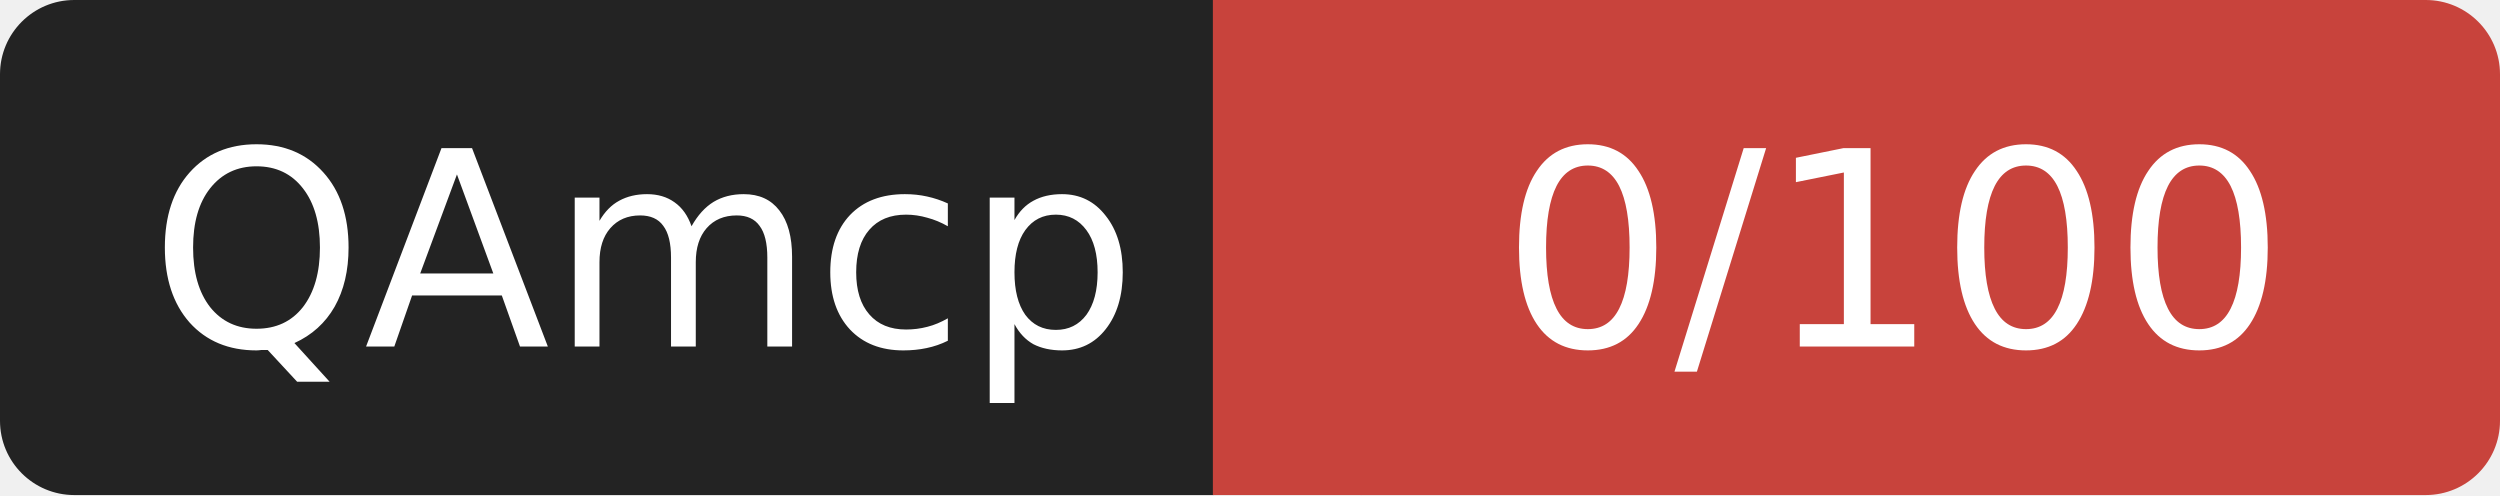
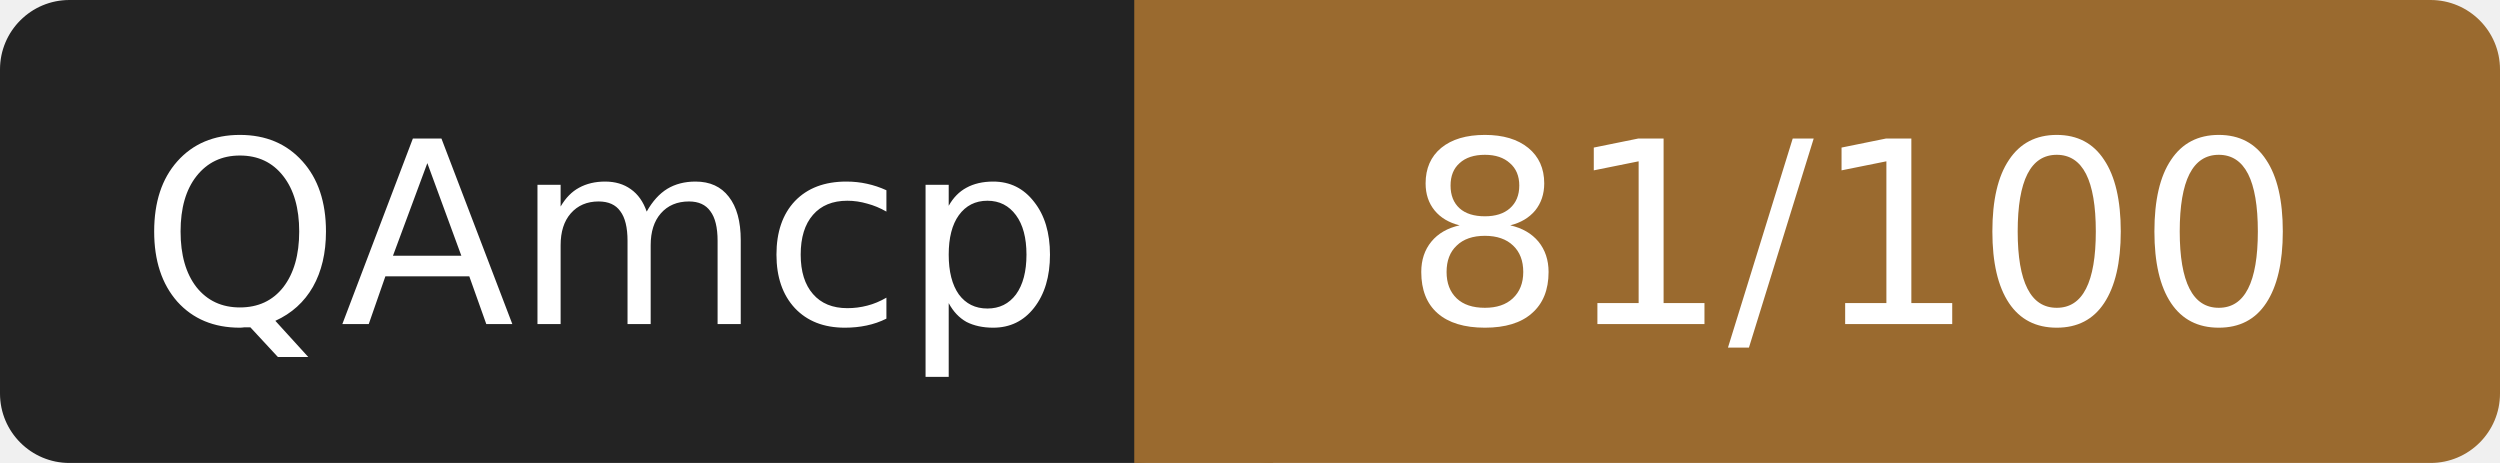
- <svg xmlns="http://www.w3.org/2000/svg" width="101" height="20" role="img" aria-label="QAmcp: 0/100">
+ <svg xmlns="http://www.w3.org/2000/svg" width="108" height="20" role="img" aria-label="QAmcp: 81/100">
  <rect width="52" height="20" rx="3" fill="#232323" />
-   <rect x="52" width="49" height="20" rx="3" fill="#c8433c" />
-   <rect x="49" width="6" height="20" fill="#c8433c" />
+   <rect x="52" width="56" height="20" rx="3" fill="#9a6a2f" />
+   <rect x="49" width="6" height="20" fill="#9a6a2f" />
  <g fill="#fff" font-family="Verdana,DejaVu Sans,sans-serif" font-size="11" text-anchor="middle">
    <text x="26" y="14">QAmcp</text>
-     <text x="76.5" y="14">0/100</text>
+     <text x="80" y="14">81/100</text>
  </g>
</svg>
